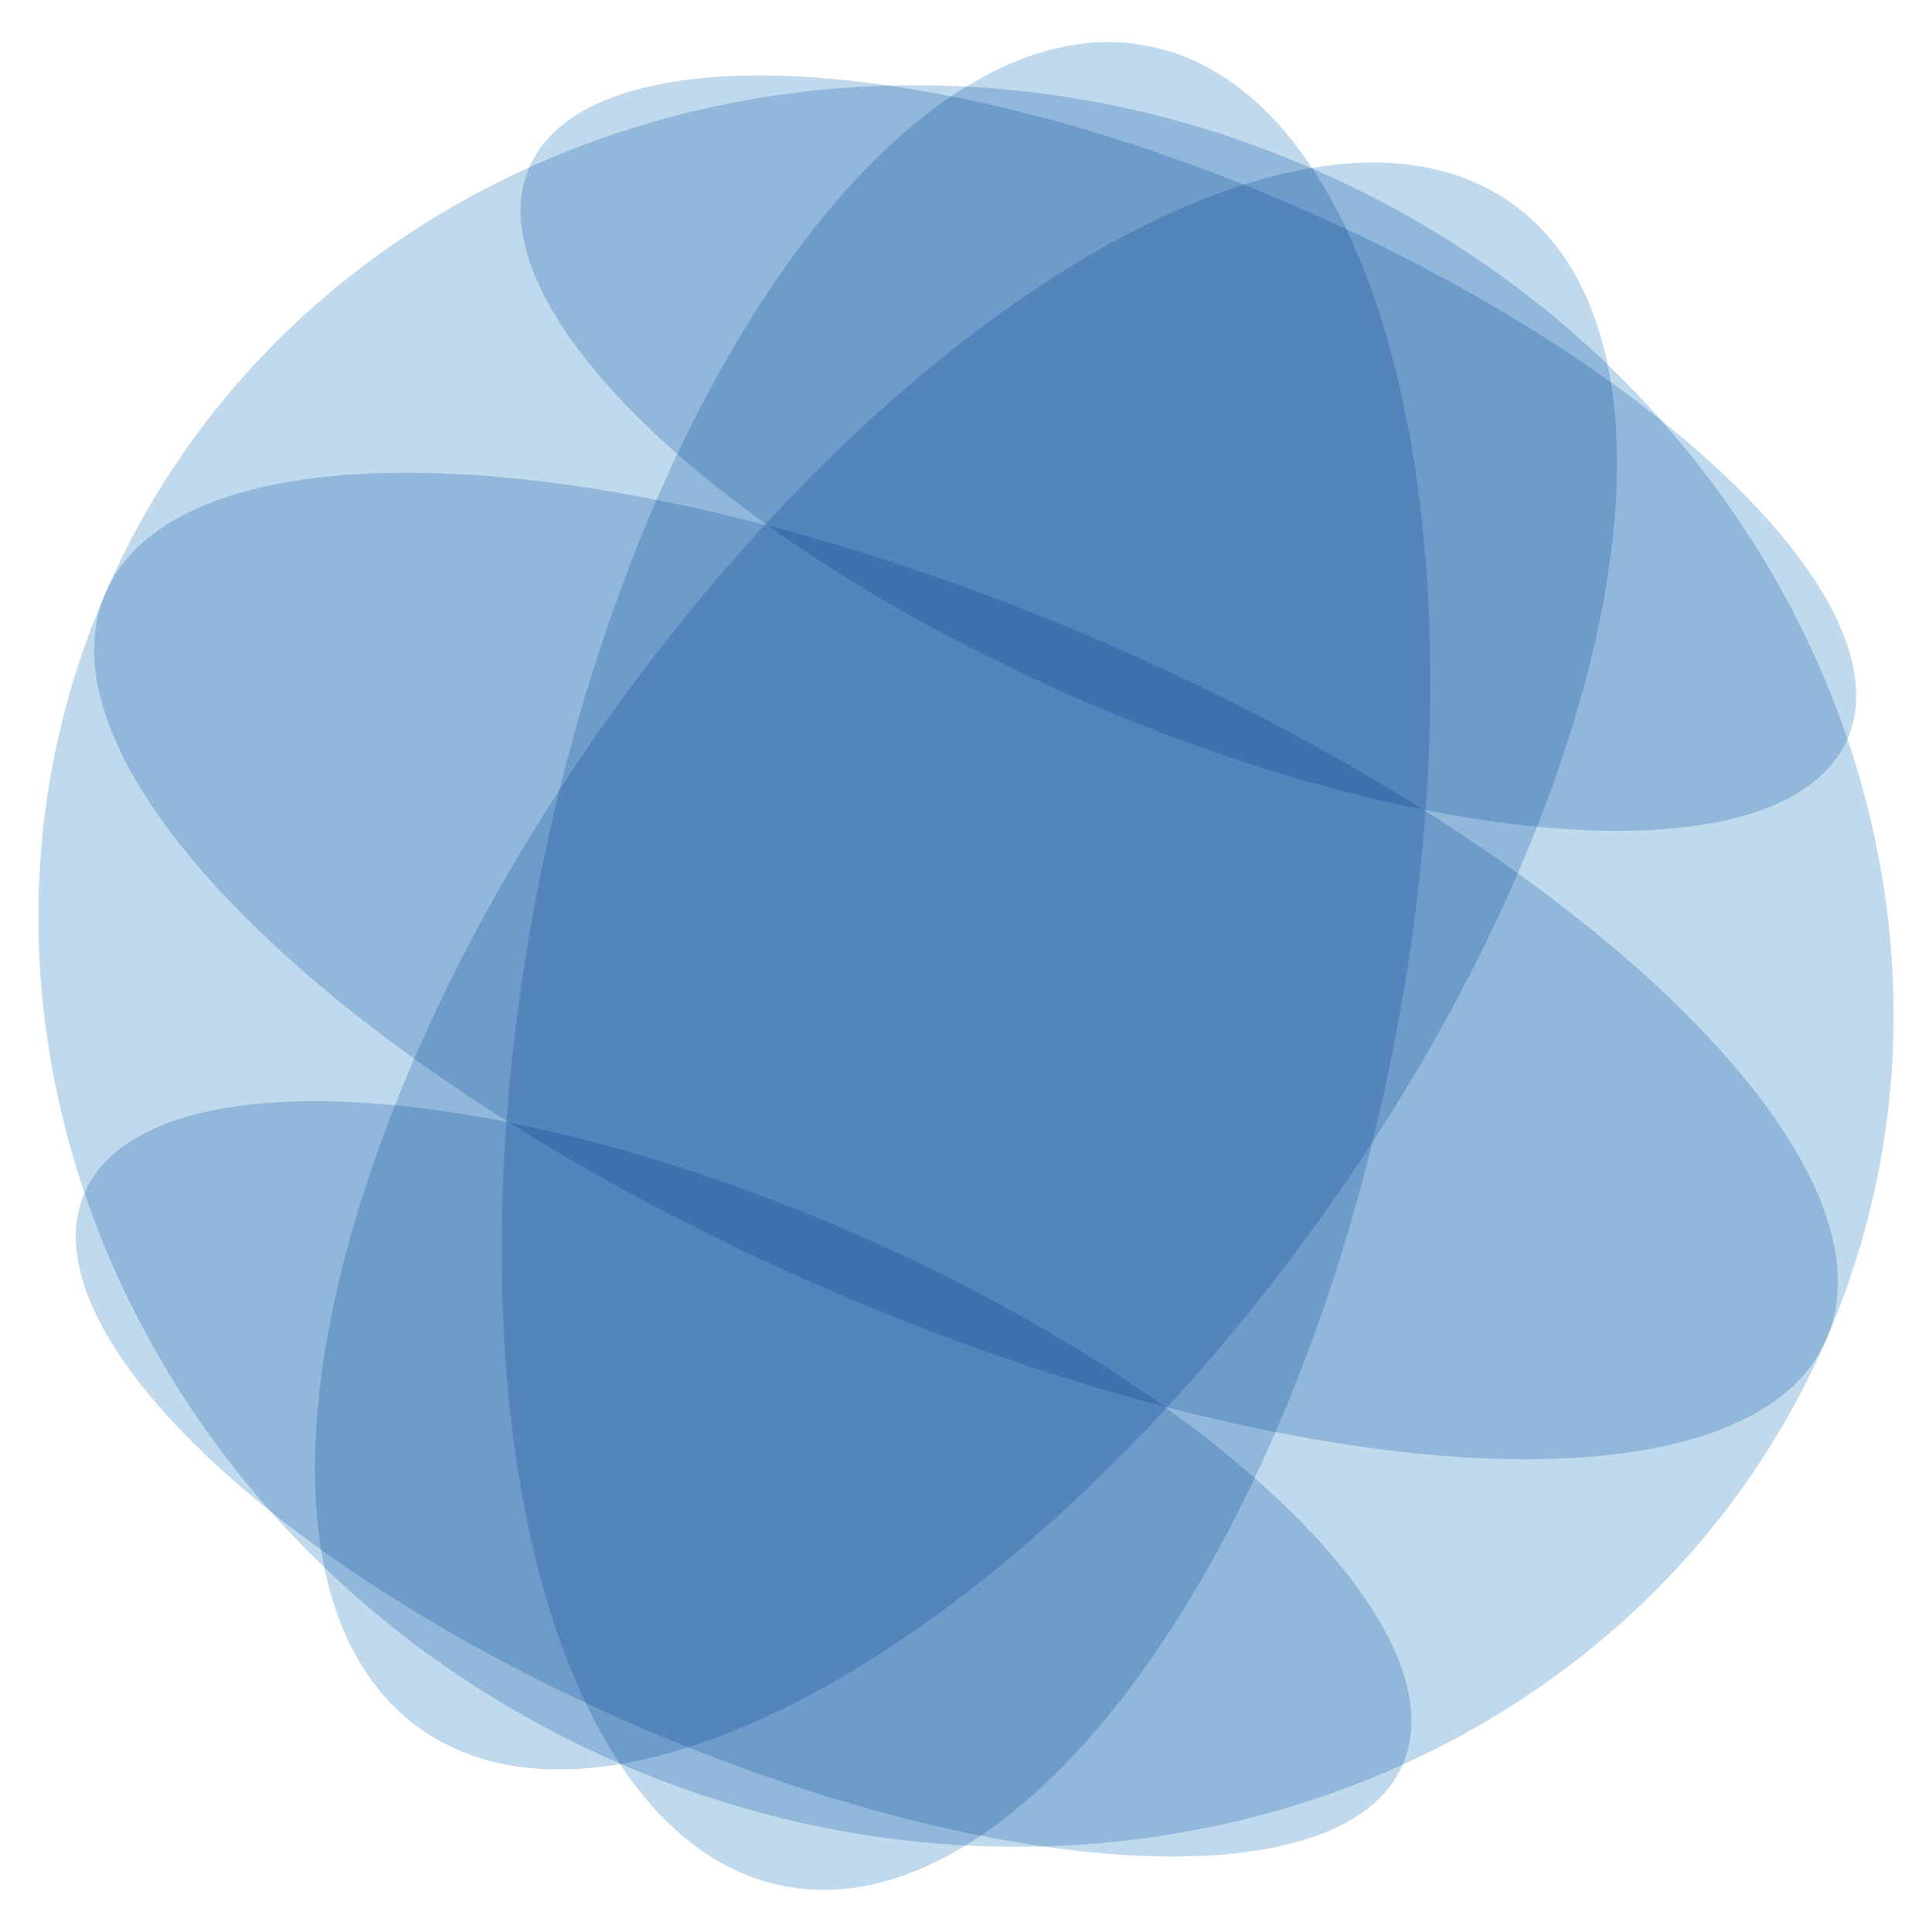
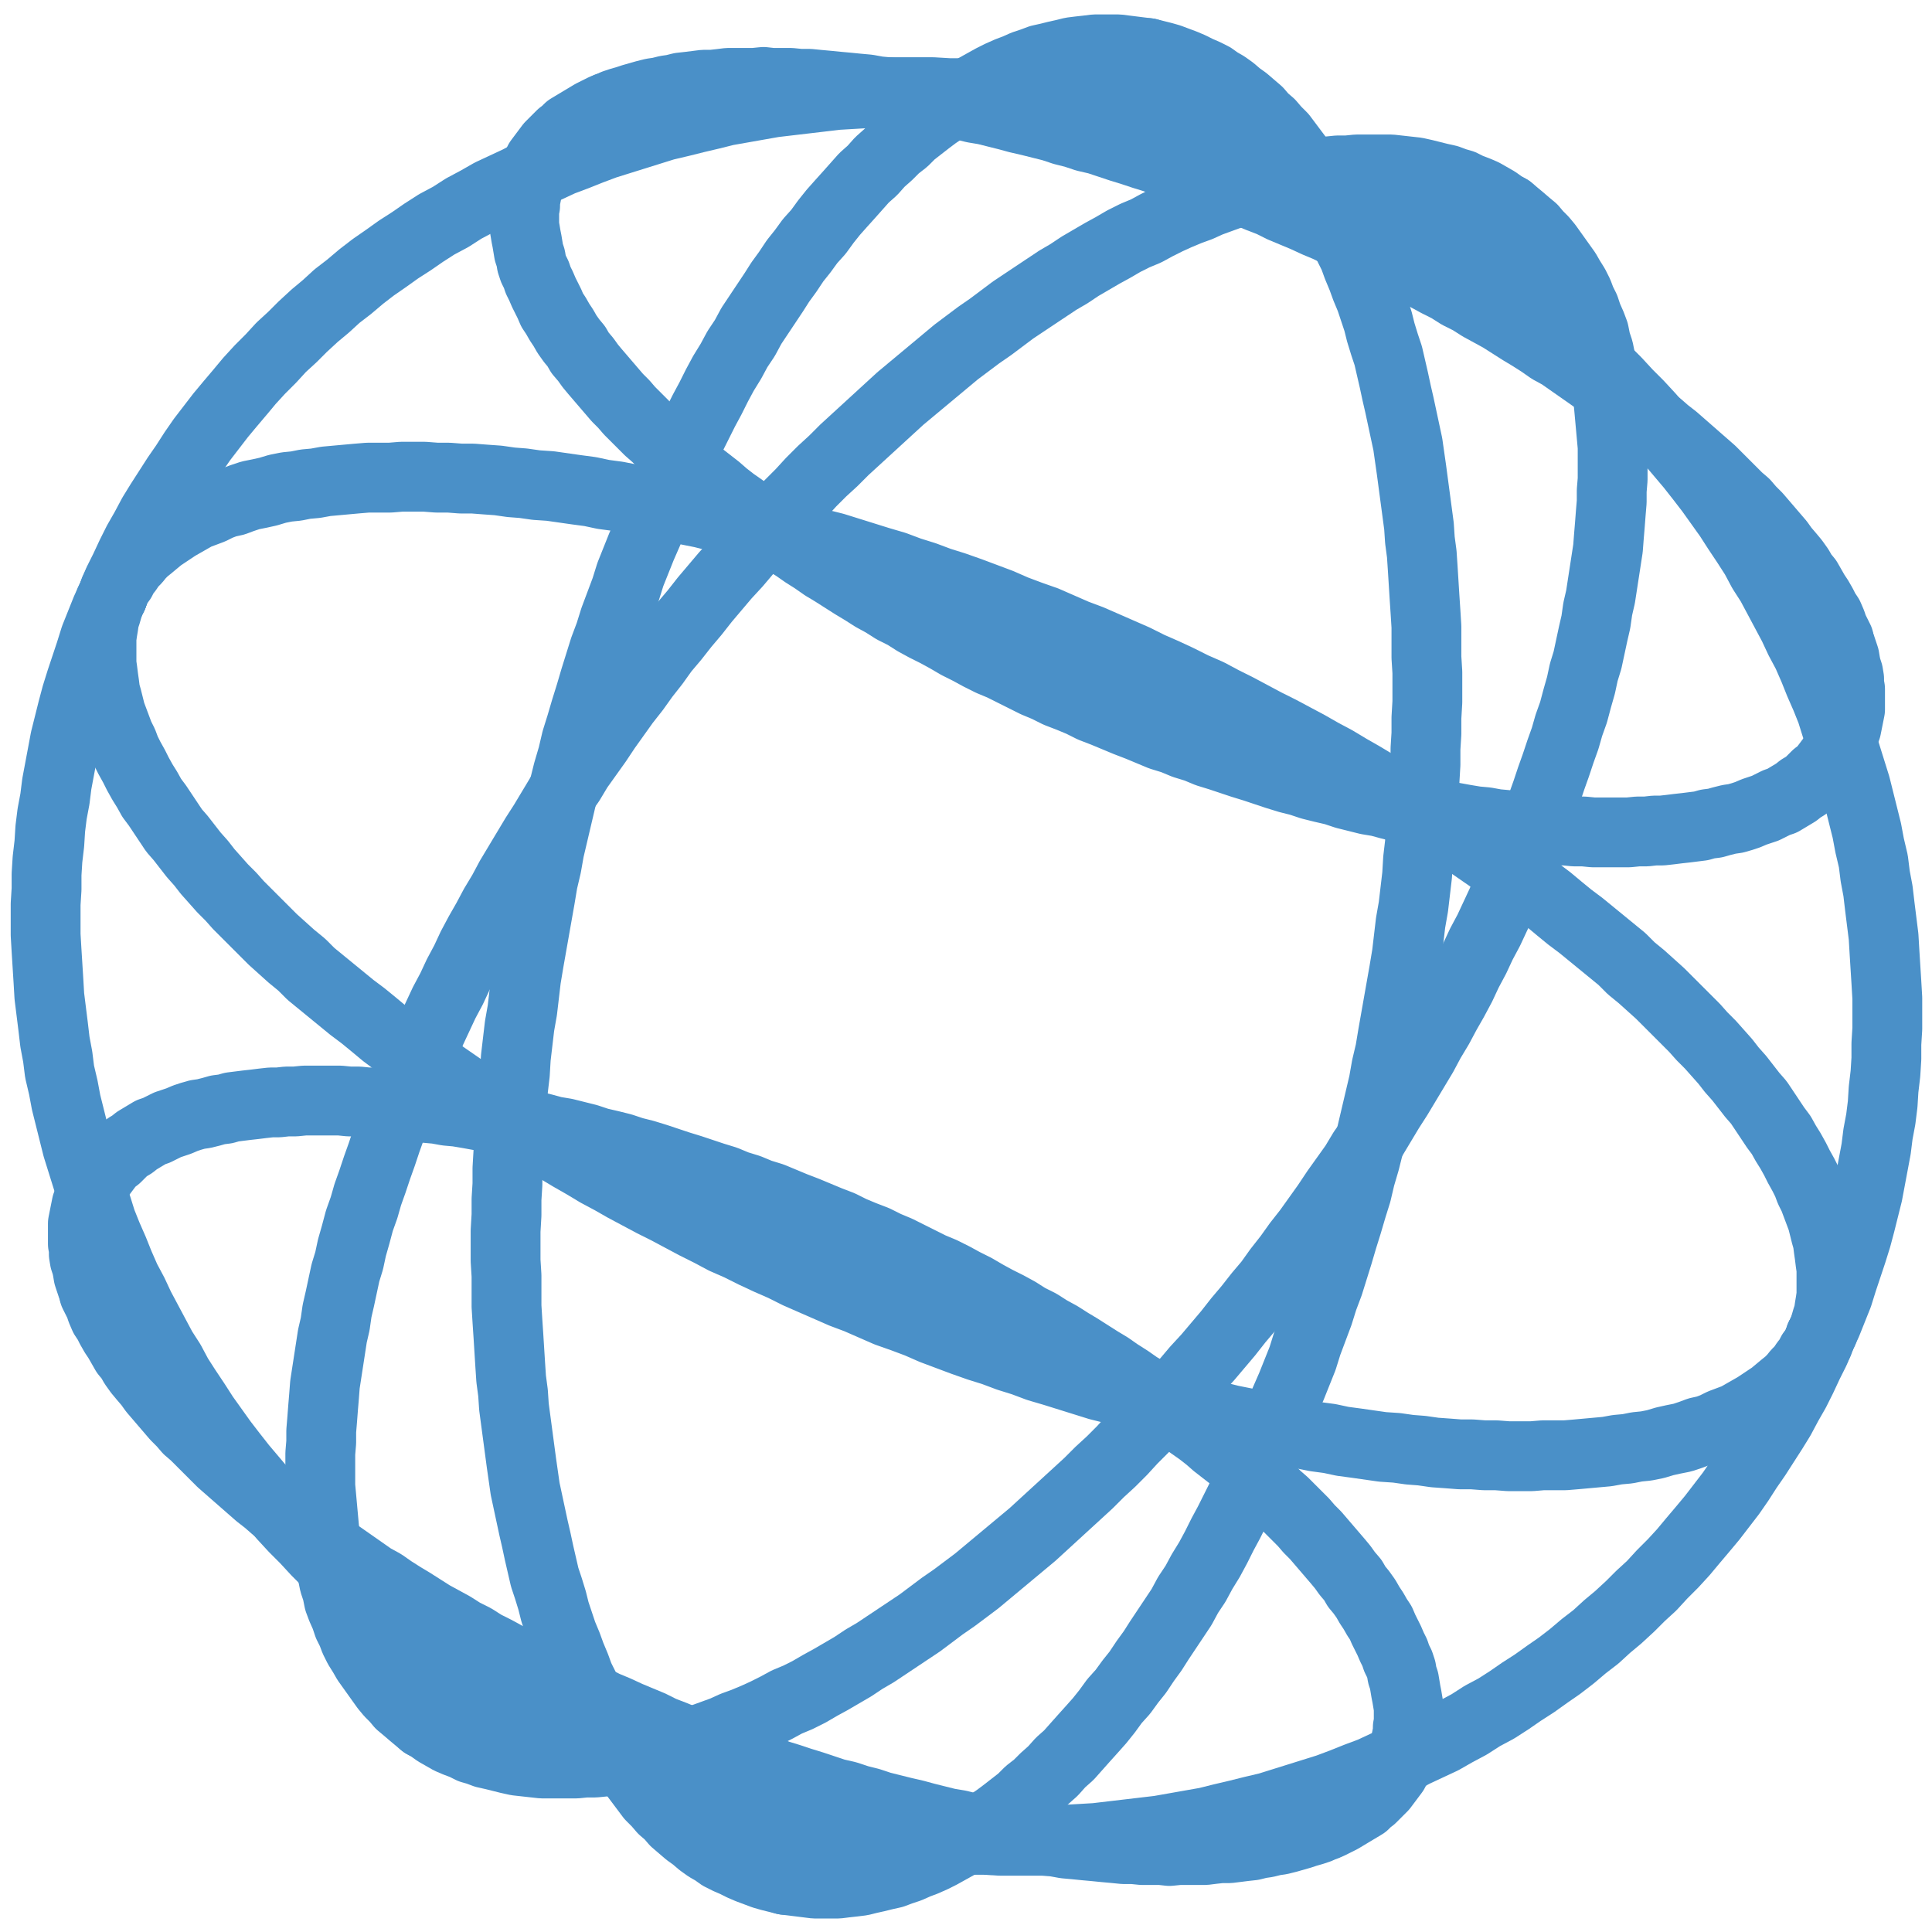
- <svg xmlns="http://www.w3.org/2000/svg" viewBox="-1.03 -1.03 2.06 2.06" role="img" aria-label="EARF globe, acrylic, ice">
-   <g style="isolation:isolate">
-     <ellipse transform="translate(0 -0) rotate(-168.764)" rx="0.464" ry="1" fill="#4A90C8" fill-opacity="0.34" style="mix-blend-mode:multiply" />
-     <ellipse transform="translate(0 -0) rotate(113.440)" rx="0.927" ry="1" fill="#4A90C8" fill-opacity="0.34" style="mix-blend-mode:multiply" />
-     <ellipse transform="translate(0 -0) rotate(35.644)" rx="0.464" ry="1" fill="#4A90C8" fill-opacity="0.34" style="mix-blend-mode:multiply" />
-     <ellipse transform="translate(0.2371 -0.5468) rotate(-66.560)" rx="0.287" ry="0.766" fill="#4A90C8" fill-opacity="0.34" style="mix-blend-mode:multiply" />
-     <ellipse transform="translate(0 -0) rotate(-66.560)" rx="0.375" ry="1" fill="#4A90C8" fill-opacity="0.34" style="mix-blend-mode:multiply" />
-     <ellipse transform="translate(-0.2371 0.5468) rotate(-66.560)" rx="0.287" ry="0.766" fill="#4A90C8" fill-opacity="0.34" style="mix-blend-mode:multiply" />
+ <svg xmlns="http://www.w3.org/2000/svg" viewBox="-1.038 -1.038 2.075 2.075" role="img" aria-label="EARF globe, acrylic, ice">
+   <g fill="none" stroke-linecap="round" stroke-linejoin="round">
+     <path d="M0.937 -0.349L0.937 -0.351L0.934 -0.357L0.931 -0.363L0.929 -0.369L0.926 -0.376L0.922 -0.382L0.919 -0.388L0.915 -0.395L0.911 -0.401L0.907 -0.408L0.903 -0.415L0.898 -0.421L0.894 -0.428L0.889 -0.435L0.884 -0.441L0.878 -0.448L0.873 -0.455L0.867 -0.462L0.861 -0.469L0.855 -0.476L0.849 -0.483L0.842 -0.490L0.836 -0.497L0.829 -0.503L0.822 -0.510L0.815 -0.517L0.807 -0.525L0.800 -0.532L0.792 -0.539L0.784 -0.546L0.776 -0.553L0.768 -0.560L0.760 -0.567L0.751 -0.574L0.743 -0.581L0.734 -0.588L0.725 -0.595L0.716 -0.602L0.706 -0.609L0.697 -0.616L0.687 -0.622L0.678 -0.629L0.668 -0.636L0.658 -0.643L0.648 -0.650L0.638 -0.657L0.627 -0.663L0.617 -0.670L0.606 -0.677L0.596 -0.683L0.585 -0.690L0.574 -0.697L0.563 -0.703L0.552 -0.709L0.541 -0.716L0.529 -0.722L0.518 -0.729L0.506 -0.735L0.495 -0.741L0.483 -0.747L0.472 -0.753L0.460 -0.759L0.448 -0.765L0.436 -0.771L0.424 -0.777L0.412 -0.783L0.400 -0.788L0.388 -0.794L0.376 -0.799L0.363 -0.805L0.351 -0.810L0.339 -0.815L0.327 -0.821L0.314 -0.826L0.302 -0.831L0.290 -0.836L0.277 -0.840L0.265 -0.845L0.252 -0.850L0.240 -0.855L0.227 -0.859L0.215 -0.863L0.203 -0.868L0.190 -0.872L0.178 -0.876L0.165 -0.880L0.153 -0.884L0.141 -0.888L0.128 -0.891L0.116 -0.895L0.104 -0.898L0.092 -0.902L0.080 -0.905L0.068 -0.908L0.055 -0.911L0.044 -0.914L0.032 -0.917L0.020 -0.920L0.008 -0.922L-0.004 -0.925L-0.015 -0.927L-0.027 -0.929L-0.039 -0.932L-0.050 -0.934L-0.061 -0.935L-0.073 -0.937L-0.084 -0.939L-0.095 -0.940L-0.106 -0.942L-0.117 -0.943L-0.127 -0.944L-0.138 -0.945L-0.148 -0.946L-0.159 -0.947L-0.169 -0.948L-0.179 -0.948L-0.189 -0.949L-0.199 -0.949L-0.209 -0.949L-0.218 -0.950L-0.228 -0.949L-0.237 -0.949L-0.246 -0.949L-0.256 -0.949L-0.264 -0.948L-0.273 -0.947L-0.282 -0.947L-0.290 -0.946L-0.298 -0.945L-0.307 -0.944L-0.315 -0.942L-0.322 -0.941L-0.330 -0.939L-0.337 -0.938L-0.345 -0.936L-0.352 -0.934L-0.359 -0.932L-0.365 -0.930L-0.372 -0.928L-0.378 -0.926L-0.384 -0.923L-0.385 -0.923" stroke="#4A90C8" stroke-width="0.075" />
+     <path d="M0.917 0.398L0.920 0.392L0.922 0.386L0.924 0.379L0.926 0.373L0.927 0.366L0.928 0.360L0.929 0.353L0.929 0.346L0.929 0.339L0.929 0.332L0.929 0.325L0.928 0.318L0.927 0.310L0.926 0.303L0.925 0.295L0.923 0.288L0.921 0.280L0.919 0.272L0.916 0.264L0.913 0.256L0.910 0.248L0.906 0.240L0.903 0.232L0.899 0.224L0.894 0.215L0.890 0.207L0.885 0.198L0.880 0.190L0.875 0.181L0.869 0.173L0.863 0.164L0.857 0.155L0.851 0.146L0.844 0.138L0.837 0.129L0.830 0.120L0.822 0.111L0.815 0.102L0.807 0.093L0.799 0.084L0.790 0.075L0.782 0.066L0.773 0.057L0.763 0.047L0.754 0.038L0.745 0.029L0.735 0.020L0.725 0.011L0.714 0.002L0.704 -0.008L0.693 -0.017L0.682 -0.026L0.671 -0.035L0.660 -0.044L0.648 -0.053L0.637 -0.062L0.625 -0.072L0.613 -0.081L0.600 -0.090L0.588 -0.099L0.575 -0.108L0.562 -0.117L0.549 -0.126L0.536 -0.135L0.523 -0.143L0.509 -0.152L0.496 -0.161L0.482 -0.170L0.468 -0.178L0.454 -0.187L0.440 -0.195L0.425 -0.204L0.411 -0.212L0.396 -0.221L0.381 -0.229L0.367 -0.237L0.352 -0.245L0.337 -0.253L0.321 -0.261L0.306 -0.269L0.291 -0.277L0.275 -0.285L0.260 -0.293L0.244 -0.300L0.228 -0.308L0.213 -0.315L0.197 -0.322L0.181 -0.330L0.165 -0.337L0.149 -0.344L0.133 -0.351L0.117 -0.357L0.101 -0.364L0.085 -0.371L0.068 -0.377L0.052 -0.383L0.036 -0.390L0.020 -0.396L0.004 -0.402L-0.013 -0.408L-0.029 -0.413L-0.045 -0.419L-0.061 -0.424L-0.077 -0.430L-0.094 -0.435L-0.110 -0.440L-0.126 -0.445L-0.142 -0.450L-0.158 -0.454L-0.174 -0.459L-0.190 -0.463L-0.206 -0.468L-0.221 -0.472L-0.237 -0.476L-0.253 -0.480L-0.268 -0.483L-0.284 -0.487L-0.299 -0.490L-0.314 -0.493L-0.330 -0.497L-0.345 -0.499L-0.360 -0.502L-0.375 -0.505L-0.390 -0.507L-0.404 -0.510L-0.419 -0.512L-0.433 -0.514L-0.447 -0.516L-0.462 -0.517L-0.476 -0.519L-0.489 -0.520L-0.503 -0.522L-0.517 -0.523L-0.530 -0.524L-0.543 -0.524L-0.556 -0.525L-0.569 -0.525L-0.582 -0.526L-0.595 -0.526L-0.607 -0.526L-0.619 -0.525L-0.631 -0.525L-0.643 -0.525L-0.655 -0.524L-0.666 -0.523L-0.677 -0.522L-0.688 -0.521L-0.699 -0.519L-0.710 -0.518L-0.720 -0.516L-0.730 -0.515L-0.740 -0.513L-0.750 -0.510L-0.759 -0.508L-0.769 -0.506L-0.778 -0.503L-0.786 -0.500L-0.795 -0.498L-0.803 -0.495L-0.811 -0.491L-0.819 -0.488L-0.827 -0.485L-0.834 -0.481L-0.841 -0.477L-0.848 -0.473L-0.854 -0.469L-0.860 -0.465L-0.866 -0.461L-0.872 -0.456L-0.878 -0.451L-0.883 -0.447L-0.888 -0.442L-0.892 -0.437L-0.897 -0.432L-0.901 -0.426L-0.905 -0.421L-0.908 -0.415L-0.912 -0.410L-0.915 -0.404L-0.917 -0.398L-0.917 -0.398" stroke="#4A90C8" stroke-width="0.075" />
+     <path d="M0.385 0.923L0.390 0.921L0.396 0.918L0.402 0.915L0.407 0.912L0.412 0.909L0.417 0.906L0.422 0.903L0.427 0.900L0.431 0.896L0.435 0.893L0.439 0.889L0.443 0.885L0.447 0.881L0.450 0.877L0.453 0.873L0.456 0.869L0.459 0.865L0.461 0.861L0.464 0.856L0.466 0.852L0.468 0.847L0.469 0.842L0.471 0.837L0.472 0.832L0.473 0.827L0.474 0.822L0.474 0.817L0.475 0.812L0.475 0.807L0.475 0.801L0.475 0.796L0.474 0.790L0.473 0.784L0.472 0.779L0.471 0.773L0.470 0.767L0.468 0.761L0.467 0.755L0.465 0.749L0.462 0.743L0.460 0.737L0.457 0.731L0.454 0.724L0.451 0.718L0.448 0.712L0.445 0.705L0.441 0.699L0.437 0.692L0.433 0.686L0.429 0.679L0.424 0.672L0.419 0.666L0.415 0.659L0.409 0.652L0.404 0.645L0.399 0.639L0.393 0.632L0.387 0.625L0.381 0.618L0.375 0.611L0.368 0.604L0.362 0.597L0.355 0.590L0.348 0.583L0.341 0.576L0.333 0.569L0.326 0.562L0.318 0.555L0.310 0.548L0.302 0.541L0.294 0.534L0.286 0.527L0.277 0.520L0.268 0.513L0.260 0.506L0.251 0.499L0.241 0.492L0.232 0.485L0.223 0.478L0.213 0.471L0.204 0.464L0.194 0.457L0.184 0.451L0.174 0.444L0.163 0.437L0.153 0.430L0.143 0.424L0.132 0.417L0.121 0.410L0.111 0.404L0.100 0.397L0.089 0.391L0.078 0.384L0.066 0.378L0.055 0.371L0.044 0.365L0.032 0.359L0.021 0.353L0.009 0.346L-0.003 0.340L-0.014 0.334L-0.026 0.328L-0.038 0.323L-0.050 0.317L-0.062 0.311L-0.074 0.305L-0.086 0.300L-0.098 0.294L-0.111 0.289L-0.123 0.284L-0.135 0.278L-0.148 0.273L-0.160 0.268L-0.172 0.263L-0.185 0.258L-0.197 0.253L-0.209 0.248L-0.222 0.244L-0.234 0.239L-0.247 0.235L-0.259 0.230L-0.272 0.226L-0.284 0.222L-0.296 0.218L-0.309 0.214L-0.321 0.210L-0.333 0.206L-0.346 0.202L-0.358 0.199L-0.370 0.195L-0.382 0.192L-0.395 0.189L-0.407 0.185L-0.419 0.182L-0.431 0.179L-0.443 0.177L-0.454 0.174L-0.466 0.171L-0.478 0.169L-0.490 0.166L-0.501 0.164L-0.513 0.162L-0.524 0.160L-0.535 0.158L-0.547 0.156L-0.558 0.155L-0.569 0.153L-0.580 0.152L-0.591 0.150L-0.601 0.149L-0.612 0.148L-0.623 0.147L-0.633 0.146L-0.643 0.146L-0.653 0.145L-0.663 0.145L-0.673 0.144L-0.683 0.144L-0.693 0.144L-0.702 0.144L-0.711 0.144L-0.721 0.145L-0.730 0.145L-0.739 0.146L-0.747 0.146L-0.756 0.147L-0.764 0.148L-0.773 0.149L-0.781 0.150L-0.789 0.151L-0.796 0.153L-0.804 0.154L-0.811 0.156L-0.819 0.158L-0.826 0.159L-0.833 0.161L-0.839 0.163L-0.846 0.166L-0.852 0.168L-0.858 0.170L-0.864 0.173L-0.870 0.176L-0.876 0.178L-0.881 0.181L-0.886 0.184L-0.891 0.187L-0.896 0.191L-0.901 0.194L-0.905 0.197L-0.909 0.201L-0.913 0.205L-0.917 0.208L-0.921 0.212L-0.924 0.216L-0.927 0.220L-0.930 0.224L-0.933 0.229L-0.935 0.233L-0.938 0.238L-0.940 0.242L-0.942 0.247L-0.943 0.251L-0.945 0.256L-0.946 0.261L-0.947 0.266L-0.948 0.271L-0.949 0.276L-0.949 0.282L-0.949 0.287L-0.949 0.292L-0.949 0.298L-0.948 0.303L-0.948 0.309L-0.947 0.315L-0.945 0.321L-0.944 0.326L-0.943 0.332L-0.941 0.338L-0.939 0.344L-0.937 0.349" stroke="#4A90C8" stroke-width="0.075" />
+     <path d="M0.195 -0.981L0.187 -0.982L0.179 -0.983L0.171 -0.984L0.163 -0.985L0.155 -0.985L0.146 -0.985L0.138 -0.985L0.130 -0.984L0.121 -0.983L0.113 -0.982L0.105 -0.980L0.096 -0.978L0.088 -0.976L0.079 -0.974L0.071 -0.971L0.062 -0.968L0.053 -0.964L0.045 -0.961L0.036 -0.957L0.028 -0.953L0.019 -0.948L0.010 -0.943L0.002 -0.938L-0.007 -0.933L-0.015 -0.927L-0.024 -0.921L-0.033 -0.915L-0.041 -0.909L-0.050 -0.902L-0.059 -0.895L-0.067 -0.887L-0.076 -0.880L-0.084 -0.872L-0.093 -0.864L-0.101 -0.855L-0.110 -0.847L-0.118 -0.838L-0.126 -0.829L-0.135 -0.819L-0.143 -0.810L-0.151 -0.800L-0.159 -0.789L-0.168 -0.779L-0.176 -0.768L-0.184 -0.758L-0.192 -0.746L-0.200 -0.735L-0.207 -0.724L-0.215 -0.712L-0.223 -0.700L-0.231 -0.688L-0.238 -0.675L-0.246 -0.663L-0.253 -0.650L-0.261 -0.637L-0.268 -0.624L-0.275 -0.610L-0.282 -0.597L-0.289 -0.583L-0.296 -0.569L-0.303 -0.555L-0.310 -0.540L-0.317 -0.526L-0.323 -0.511L-0.330 -0.497L-0.336 -0.482L-0.342 -0.467L-0.349 -0.451L-0.355 -0.436L-0.361 -0.421L-0.366 -0.405L-0.372 -0.389L-0.378 -0.373L-0.383 -0.357L-0.389 -0.341L-0.394 -0.325L-0.399 -0.309L-0.404 -0.292L-0.409 -0.276L-0.414 -0.259L-0.419 -0.243L-0.423 -0.226L-0.428 -0.209L-0.432 -0.193L-0.436 -0.176L-0.440 -0.159L-0.444 -0.142L-0.448 -0.125L-0.451 -0.108L-0.455 -0.091L-0.458 -0.073L-0.461 -0.056L-0.464 -0.039L-0.467 -0.022L-0.470 -0.005L-0.473 0.013L-0.475 0.030L-0.477 0.047L-0.480 0.064L-0.482 0.081L-0.484 0.098L-0.485 0.115L-0.487 0.132L-0.488 0.149L-0.490 0.166L-0.491 0.183L-0.492 0.200L-0.493 0.217L-0.493 0.234L-0.494 0.250L-0.494 0.267L-0.495 0.284L-0.495 0.300L-0.495 0.316L-0.494 0.332L-0.494 0.349L-0.494 0.365L-0.493 0.381L-0.492 0.396L-0.491 0.412L-0.490 0.428L-0.489 0.443L-0.487 0.458L-0.486 0.473L-0.484 0.488L-0.482 0.503L-0.480 0.518L-0.478 0.533L-0.476 0.547L-0.474 0.561L-0.471 0.575L-0.468 0.589L-0.465 0.603L-0.462 0.616L-0.459 0.630L-0.456 0.643L-0.453 0.656L-0.449 0.668L-0.445 0.681L-0.442 0.693L-0.438 0.705L-0.434 0.717L-0.429 0.729L-0.425 0.740L-0.420 0.752L-0.416 0.763L-0.411 0.773L-0.406 0.784L-0.401 0.794L-0.396 0.804L-0.391 0.814L-0.386 0.824L-0.380 0.833L-0.375 0.842L-0.369 0.851L-0.363 0.859L-0.357 0.867L-0.351 0.875L-0.345 0.883L-0.339 0.891L-0.332 0.898L-0.326 0.905L-0.319 0.911L-0.313 0.918L-0.306 0.924L-0.299 0.930L-0.292 0.935L-0.285 0.941L-0.278 0.946L-0.271 0.950L-0.264 0.955L-0.256 0.959L-0.249 0.962L-0.241 0.966L-0.234 0.969L-0.226 0.972L-0.218 0.975L-0.211 0.977L-0.203 0.979L-0.195 0.981L-0.195 0.981" stroke="#4A90C8" stroke-width="0.075" />
+     <path d="M-0.917 -0.398L-0.917 -0.398L-0.924 -0.383L-0.930 -0.368L-0.936 -0.353L-0.941 -0.337L-0.946 -0.322L-0.951 -0.307L-0.956 -0.291L-0.960 -0.276L-0.964 -0.260L-0.968 -0.244L-0.971 -0.228L-0.974 -0.212L-0.977 -0.196L-0.979 -0.180L-0.982 -0.164L-0.984 -0.148L-0.985 -0.132L-0.987 -0.115L-0.988 -0.099L-0.988 -0.083L-0.989 -0.067L-0.989 -0.050L-0.989 -0.034L-0.988 -0.017L-0.987 -0.001L-0.986 0.015L-0.985 0.032L-0.983 0.048L-0.981 0.064L-0.979 0.081L-0.976 0.097L-0.974 0.113L-0.970 0.130L-0.967 0.146L-0.963 0.162L-0.959 0.178L-0.955 0.194L-0.950 0.210L-0.945 0.226L-0.940 0.242L-0.934 0.258L-0.929 0.274L-0.923 0.289L-0.916 0.305L-0.910 0.320L-0.903 0.336L-0.895 0.351L-0.888 0.366L-0.880 0.381L-0.872 0.396L-0.864 0.411L-0.855 0.425L-0.847 0.440L-0.838 0.454L-0.828 0.469L-0.819 0.483L-0.809 0.497L-0.799 0.511L-0.789 0.524L-0.778 0.538L-0.767 0.551L-0.756 0.564L-0.745 0.577L-0.734 0.590L-0.722 0.603L-0.710 0.615L-0.698 0.628L-0.686 0.640L-0.673 0.652L-0.660 0.663L-0.647 0.675L-0.634 0.686L-0.621 0.697L-0.607 0.708L-0.594 0.719L-0.580 0.729L-0.566 0.739L-0.552 0.749L-0.537 0.759L-0.523 0.769L-0.508 0.778L-0.493 0.787L-0.478 0.796L-0.463 0.804L-0.447 0.813L-0.432 0.821L-0.416 0.829L-0.401 0.836L-0.385 0.844L-0.369 0.851L-0.353 0.857L-0.337 0.864L-0.320 0.870L-0.304 0.876L-0.287 0.882L-0.271 0.888L-0.254 0.893L-0.238 0.898L-0.221 0.902L-0.204 0.907L-0.187 0.911L-0.170 0.915L-0.153 0.918L-0.136 0.922L-0.119 0.925L-0.102 0.927L-0.084 0.930L-0.067 0.932L-0.050 0.934L-0.033 0.935L-0.016 0.937L0.002 0.938L0.019 0.938L0.036 0.939L0.053 0.939L0.071 0.939L0.088 0.939L0.105 0.938L0.122 0.937L0.139 0.936L0.156 0.934L0.173 0.932L0.190 0.930L0.207 0.928L0.224 0.925L0.241 0.922L0.258 0.919L0.274 0.915L0.291 0.911L0.307 0.907L0.324 0.903L0.340 0.898L0.356 0.893L0.372 0.888L0.388 0.883L0.404 0.877L0.419 0.871L0.435 0.865L0.450 0.858L0.466 0.852L0.481 0.844L0.496 0.837L0.511 0.830L0.525 0.822L0.540 0.814L0.554 0.805L0.569 0.797L0.583 0.788L0.596 0.779L0.610 0.770L0.624 0.760L0.637 0.751L0.650 0.741L0.663 0.730L0.676 0.720L0.688 0.709L0.700 0.699L0.713 0.687L0.724 0.676L0.736 0.665L0.747 0.653L0.759 0.641L0.770 0.629L0.780 0.617L0.791 0.604L0.801 0.592L0.811 0.579L0.821 0.566L0.830 0.553L0.839 0.539L0.848 0.526L0.857 0.512L0.866 0.498L0.874 0.485L0.882 0.470L0.890 0.456L0.897 0.442L0.904 0.427L0.911 0.413L0.917 0.398" stroke="#4A90C8" stroke-width="0.075" />
+     <path d="M-0.583 0.813L-0.583 0.813L-0.576 0.817L-0.569 0.822L-0.562 0.826L-0.555 0.830L-0.548 0.833L-0.540 0.836L-0.532 0.840L-0.525 0.842L-0.517 0.845L-0.508 0.847L-0.500 0.849L-0.492 0.851L-0.483 0.853L-0.474 0.854L-0.465 0.855L-0.456 0.856L-0.447 0.856L-0.438 0.856L-0.428 0.856L-0.419 0.856L-0.409 0.855L-0.399 0.855L-0.389 0.854L-0.379 0.852L-0.369 0.851L-0.359 0.849L-0.348 0.847L-0.338 0.844L-0.327 0.842L-0.316 0.839L-0.305 0.836L-0.294 0.832L-0.283 0.829L-0.272 0.825L-0.261 0.821L-0.250 0.816L-0.239 0.812L-0.227 0.807L-0.216 0.802L-0.204 0.796L-0.193 0.790L-0.181 0.785L-0.169 0.779L-0.157 0.772L-0.146 0.766L-0.134 0.759L-0.122 0.752L-0.110 0.744L-0.098 0.737L-0.086 0.729L-0.074 0.721L-0.062 0.713L-0.050 0.705L-0.038 0.696L-0.026 0.687L-0.013 0.678L-0.001 0.669L0.011 0.660L0.023 0.650L0.035 0.640L0.047 0.630L0.059 0.620L0.071 0.610L0.083 0.599L0.095 0.588L0.107 0.577L0.119 0.566L0.131 0.555L0.143 0.543L0.155 0.532L0.167 0.520L0.178 0.508L0.190 0.496L0.202 0.484L0.213 0.471L0.225 0.459L0.236 0.446L0.247 0.433L0.259 0.420L0.270 0.407L0.281 0.394L0.292 0.380L0.303 0.367L0.314 0.353L0.325 0.340L0.335 0.326L0.346 0.312L0.356 0.298L0.367 0.284L0.377 0.270L0.387 0.256L0.397 0.241L0.407 0.227L0.417 0.213L0.426 0.198L0.436 0.184L0.445 0.169L0.454 0.154L0.463 0.140L0.472 0.125L0.481 0.110L0.490 0.095L0.498 0.080L0.507 0.065L0.515 0.050L0.523 0.036L0.531 0.021L0.538 0.006L0.546 -0.009L0.553 -0.024L0.561 -0.039L0.568 -0.054L0.575 -0.069L0.581 -0.084L0.588 -0.099L0.594 -0.114L0.600 -0.128L0.606 -0.143L0.612 -0.158L0.618 -0.173L0.623 -0.187L0.628 -0.202L0.633 -0.216L0.638 -0.231L0.643 -0.245L0.647 -0.259L0.652 -0.273L0.656 -0.288L0.660 -0.302L0.663 -0.316L0.667 -0.329L0.670 -0.343L0.673 -0.357L0.676 -0.370L0.678 -0.384L0.681 -0.397L0.683 -0.410L0.685 -0.423L0.687 -0.436L0.689 -0.449L0.690 -0.462L0.691 -0.474L0.692 -0.487L0.693 -0.499L0.693 -0.511L0.694 -0.523L0.694 -0.535L0.694 -0.546L0.694 -0.558L0.693 -0.569L0.692 -0.580L0.691 -0.591L0.690 -0.602L0.689 -0.612L0.687 -0.622L0.686 -0.633L0.684 -0.643L0.681 -0.652L0.679 -0.662L0.676 -0.671L0.674 -0.681L0.671 -0.689L0.667 -0.698L0.664 -0.707L0.660 -0.715L0.657 -0.723L0.653 -0.731L0.648 -0.739L0.644 -0.746L0.639 -0.753L0.634 -0.760L0.629 -0.767L0.624 -0.774L0.619 -0.780L0.613 -0.786L0.608 -0.792L0.602 -0.797L0.595 -0.803L0.589 -0.808L0.583 -0.813" stroke="#4A90C8" stroke-width="0.075" />
+     <path d="M-0.385 -0.923L-0.390 -0.921L-0.396 -0.918L-0.402 -0.915L-0.407 -0.912L-0.412 -0.909L-0.417 -0.906L-0.422 -0.903L-0.427 -0.900L-0.431 -0.896L-0.435 -0.893L-0.439 -0.889L-0.443 -0.885L-0.447 -0.881L-0.450 -0.877L-0.453 -0.873L-0.456 -0.869L-0.459 -0.865L-0.461 -0.861L-0.464 -0.856L-0.466 -0.852L-0.468 -0.847L-0.469 -0.842L-0.471 -0.837L-0.472 -0.832L-0.473 -0.827L-0.474 -0.822L-0.474 -0.817L-0.475 -0.812L-0.475 -0.807L-0.475 -0.801L-0.475 -0.796L-0.474 -0.790L-0.473 -0.784L-0.472 -0.779L-0.471 -0.773L-0.470 -0.767L-0.468 -0.761L-0.467 -0.755L-0.465 -0.749L-0.462 -0.743L-0.460 -0.737L-0.457 -0.731L-0.454 -0.724L-0.451 -0.718L-0.448 -0.712L-0.445 -0.705L-0.441 -0.699L-0.437 -0.692L-0.433 -0.686L-0.429 -0.679L-0.424 -0.672L-0.419 -0.666L-0.415 -0.659L-0.409 -0.652L-0.404 -0.645L-0.399 -0.639L-0.393 -0.632L-0.387 -0.625L-0.381 -0.618L-0.375 -0.611L-0.368 -0.604L-0.362 -0.597L-0.355 -0.590L-0.348 -0.583L-0.341 -0.576L-0.333 -0.569L-0.326 -0.562L-0.318 -0.555L-0.310 -0.548L-0.302 -0.541L-0.294 -0.534L-0.286 -0.527L-0.277 -0.520L-0.268 -0.513L-0.260 -0.506L-0.251 -0.499L-0.241 -0.492L-0.232 -0.485L-0.223 -0.478L-0.213 -0.471L-0.204 -0.464L-0.194 -0.457L-0.184 -0.451L-0.174 -0.444L-0.163 -0.437L-0.153 -0.430L-0.143 -0.424L-0.132 -0.417L-0.121 -0.410L-0.111 -0.404L-0.100 -0.397L-0.089 -0.391L-0.078 -0.384L-0.066 -0.378L-0.055 -0.371L-0.044 -0.365L-0.032 -0.359L-0.021 -0.353L-0.009 -0.346L0.003 -0.340L0.014 -0.334L0.026 -0.328L0.038 -0.323L0.050 -0.317L0.062 -0.311L0.074 -0.305L0.086 -0.300L0.098 -0.294L0.111 -0.289L0.123 -0.284L0.135 -0.278L0.148 -0.273L0.160 -0.268L0.172 -0.263L0.185 -0.258L0.197 -0.253L0.209 -0.248L0.222 -0.244L0.234 -0.239L0.247 -0.235L0.259 -0.230L0.272 -0.226L0.284 -0.222L0.296 -0.218L0.309 -0.214L0.321 -0.210L0.333 -0.206L0.346 -0.202L0.358 -0.199L0.370 -0.195L0.382 -0.192L0.395 -0.189L0.407 -0.185L0.419 -0.182L0.431 -0.179L0.443 -0.177L0.454 -0.174L0.466 -0.171L0.478 -0.169L0.490 -0.166L0.501 -0.164L0.513 -0.162L0.524 -0.160L0.535 -0.158L0.547 -0.156L0.558 -0.155L0.569 -0.153L0.580 -0.152L0.591 -0.150L0.601 -0.149L0.612 -0.148L0.623 -0.147L0.633 -0.146L0.643 -0.146L0.653 -0.145L0.663 -0.145L0.673 -0.144L0.683 -0.144L0.693 -0.144L0.702 -0.144L0.711 -0.144L0.721 -0.145L0.730 -0.145L0.739 -0.146L0.747 -0.146L0.756 -0.147L0.764 -0.148L0.773 -0.149L0.781 -0.150L0.789 -0.151L0.796 -0.153L0.804 -0.154L0.811 -0.156L0.819 -0.158L0.826 -0.159L0.833 -0.161L0.839 -0.163L0.846 -0.166L0.852 -0.168L0.858 -0.170L0.864 -0.173L0.870 -0.176L0.876 -0.178L0.881 -0.181L0.886 -0.184L0.891 -0.187L0.896 -0.191L0.901 -0.194L0.905 -0.197L0.909 -0.201L0.913 -0.205L0.917 -0.208L0.921 -0.212L0.924 -0.216L0.927 -0.220L0.930 -0.224L0.933 -0.229L0.935 -0.233L0.938 -0.238L0.940 -0.242L0.942 -0.247L0.943 -0.251L0.945 -0.256L0.946 -0.261L0.947 -0.266L0.948 -0.271L0.949 -0.276L0.949 -0.282L0.949 -0.287L0.949 -0.292L0.949 -0.298L0.948 -0.303L0.948 -0.309L0.947 -0.315L0.945 -0.321L0.944 -0.326L0.943 -0.332L0.941 -0.338L0.939 -0.344L0.937 -0.349" stroke="#4A90C8" stroke-width="0.075" />
+     <path d="M-0.917 -0.398L-0.920 -0.392L-0.922 -0.386L-0.924 -0.379L-0.926 -0.373L-0.927 -0.366L-0.928 -0.360L-0.929 -0.353L-0.929 -0.346L-0.929 -0.339L-0.929 -0.332L-0.929 -0.325L-0.928 -0.318L-0.927 -0.310L-0.926 -0.303L-0.925 -0.295L-0.923 -0.288L-0.921 -0.280L-0.919 -0.272L-0.916 -0.264L-0.913 -0.256L-0.910 -0.248L-0.906 -0.240L-0.903 -0.232L-0.899 -0.224L-0.894 -0.215L-0.890 -0.207L-0.885 -0.198L-0.880 -0.190L-0.875 -0.181L-0.869 -0.173L-0.863 -0.164L-0.857 -0.155L-0.851 -0.146L-0.844 -0.138L-0.837 -0.129L-0.830 -0.120L-0.822 -0.111L-0.815 -0.102L-0.807 -0.093L-0.799 -0.084L-0.790 -0.075L-0.782 -0.066L-0.773 -0.057L-0.763 -0.047L-0.754 -0.038L-0.745 -0.029L-0.735 -0.020L-0.725 -0.011L-0.714 -0.002L-0.704 0.008L-0.693 0.017L-0.682 0.026L-0.671 0.035L-0.660 0.044L-0.648 0.053L-0.637 0.062L-0.625 0.072L-0.613 0.081L-0.600 0.090L-0.588 0.099L-0.575 0.108L-0.562 0.117L-0.549 0.126L-0.536 0.135L-0.523 0.143L-0.509 0.152L-0.496 0.161L-0.482 0.170L-0.468 0.178L-0.454 0.187L-0.440 0.195L-0.425 0.204L-0.411 0.212L-0.396 0.221L-0.381 0.229L-0.367 0.237L-0.352 0.245L-0.337 0.253L-0.321 0.261L-0.306 0.269L-0.291 0.277L-0.275 0.285L-0.260 0.293L-0.244 0.300L-0.228 0.308L-0.213 0.315L-0.197 0.322L-0.181 0.330L-0.165 0.337L-0.149 0.344L-0.133 0.351L-0.117 0.357L-0.101 0.364L-0.085 0.371L-0.068 0.377L-0.052 0.383L-0.036 0.390L-0.020 0.396L-0.004 0.402L0.013 0.408L0.029 0.413L0.045 0.419L0.061 0.424L0.077 0.430L0.094 0.435L0.110 0.440L0.126 0.445L0.142 0.450L0.158 0.454L0.174 0.459L0.190 0.463L0.206 0.468L0.221 0.472L0.237 0.476L0.253 0.480L0.268 0.483L0.284 0.487L0.299 0.490L0.314 0.493L0.330 0.497L0.345 0.499L0.360 0.502L0.375 0.505L0.390 0.507L0.404 0.510L0.419 0.512L0.433 0.514L0.447 0.516L0.462 0.517L0.476 0.519L0.489 0.520L0.503 0.522L0.517 0.523L0.530 0.524L0.543 0.524L0.556 0.525L0.569 0.525L0.582 0.526L0.595 0.526L0.607 0.526L0.619 0.525L0.631 0.525L0.643 0.525L0.655 0.524L0.666 0.523L0.677 0.522L0.688 0.521L0.699 0.519L0.710 0.518L0.720 0.516L0.730 0.515L0.740 0.513L0.750 0.510L0.759 0.508L0.769 0.506L0.778 0.503L0.786 0.500L0.795 0.498L0.803 0.495L0.811 0.491L0.819 0.488L0.827 0.485L0.834 0.481L0.841 0.477L0.848 0.473L0.854 0.469L0.860 0.465L0.866 0.461L0.872 0.456L0.878 0.451L0.883 0.447L0.888 0.442L0.892 0.437L0.897 0.432L0.901 0.426L0.905 0.421L0.908 0.415L0.912 0.410L0.915 0.404L0.917 0.398L0.917 0.398" stroke="#4A90C8" stroke-width="0.075" />
+     <path d="M-0.937 0.349L-0.937 0.351L-0.934 0.357L-0.931 0.363L-0.929 0.369L-0.926 0.376L-0.922 0.382L-0.919 0.388L-0.915 0.395L-0.911 0.401L-0.907 0.408L-0.903 0.415L-0.898 0.421L-0.894 0.428L-0.889 0.435L-0.884 0.441L-0.878 0.448L-0.873 0.455L-0.867 0.462L-0.861 0.469L-0.855 0.476L-0.849 0.483L-0.842 0.490L-0.836 0.497L-0.829 0.503L-0.822 0.510L-0.815 0.517L-0.807 0.525L-0.800 0.532L-0.792 0.539L-0.784 0.546L-0.776 0.553L-0.768 0.560L-0.760 0.567L-0.751 0.574L-0.743 0.581L-0.734 0.588L-0.725 0.595L-0.716 0.602L-0.706 0.609L-0.697 0.616L-0.687 0.622L-0.678 0.629L-0.668 0.636L-0.658 0.643L-0.648 0.650L-0.638 0.657L-0.627 0.663L-0.617 0.670L-0.606 0.677L-0.596 0.683L-0.585 0.690L-0.574 0.697L-0.563 0.703L-0.552 0.709L-0.541 0.716L-0.529 0.722L-0.518 0.729L-0.506 0.735L-0.495 0.741L-0.483 0.747L-0.472 0.753L-0.460 0.759L-0.448 0.765L-0.436 0.771L-0.424 0.777L-0.412 0.783L-0.400 0.788L-0.388 0.794L-0.376 0.799L-0.363 0.805L-0.351 0.810L-0.339 0.815L-0.327 0.821L-0.314 0.826L-0.302 0.831L-0.290 0.836L-0.277 0.840L-0.265 0.845L-0.252 0.850L-0.240 0.855L-0.227 0.859L-0.215 0.863L-0.203 0.868L-0.190 0.872L-0.178 0.876L-0.165 0.880L-0.153 0.884L-0.141 0.888L-0.128 0.891L-0.116 0.895L-0.104 0.898L-0.092 0.902L-0.080 0.905L-0.068 0.908L-0.055 0.911L-0.044 0.914L-0.032 0.917L-0.020 0.920L-0.008 0.922L0.004 0.925L0.015 0.927L0.027 0.929L0.039 0.932L0.050 0.934L0.061 0.935L0.073 0.937L0.084 0.939L0.095 0.940L0.106 0.942L0.117 0.943L0.127 0.944L0.138 0.945L0.148 0.946L0.159 0.947L0.169 0.948L0.179 0.948L0.189 0.949L0.199 0.949L0.209 0.949L0.218 0.950L0.228 0.949L0.237 0.949L0.246 0.949L0.256 0.949L0.264 0.948L0.273 0.947L0.282 0.947L0.290 0.946L0.298 0.945L0.307 0.944L0.315 0.942L0.322 0.941L0.330 0.939L0.337 0.938L0.345 0.936L0.352 0.934L0.359 0.932L0.365 0.930L0.372 0.928L0.378 0.926L0.384 0.923L0.385 0.923" stroke="#4A90C8" stroke-width="0.075" />
+     <path d="M-0.195 0.981L-0.187 0.982L-0.179 0.983L-0.171 0.984L-0.163 0.985L-0.155 0.985L-0.146 0.985L-0.138 0.985L-0.130 0.984L-0.121 0.983L-0.113 0.982L-0.105 0.980L-0.096 0.978L-0.088 0.976L-0.079 0.974L-0.071 0.971L-0.062 0.968L-0.053 0.964L-0.045 0.961L-0.036 0.957L-0.028 0.953L-0.019 0.948L-0.010 0.943L-0.002 0.938L0.007 0.933L0.015 0.927L0.024 0.921L0.033 0.915L0.041 0.909L0.050 0.902L0.059 0.895L0.067 0.887L0.076 0.880L0.084 0.872L0.093 0.864L0.101 0.855L0.110 0.847L0.118 0.838L0.126 0.829L0.135 0.819L0.143 0.810L0.151 0.800L0.159 0.789L0.168 0.779L0.176 0.768L0.184 0.758L0.192 0.746L0.200 0.735L0.207 0.724L0.215 0.712L0.223 0.700L0.231 0.688L0.238 0.675L0.246 0.663L0.253 0.650L0.261 0.637L0.268 0.624L0.275 0.610L0.282 0.597L0.289 0.583L0.296 0.569L0.303 0.555L0.310 0.540L0.317 0.526L0.323 0.511L0.330 0.497L0.336 0.482L0.342 0.467L0.349 0.451L0.355 0.436L0.361 0.421L0.366 0.405L0.372 0.389L0.378 0.373L0.383 0.357L0.389 0.341L0.394 0.325L0.399 0.309L0.404 0.292L0.409 0.276L0.414 0.259L0.419 0.243L0.423 0.226L0.428 0.209L0.432 0.193L0.436 0.176L0.440 0.159L0.444 0.142L0.448 0.125L0.451 0.108L0.455 0.091L0.458 0.073L0.461 0.056L0.464 0.039L0.467 0.022L0.470 0.005L0.473 -0.013L0.475 -0.030L0.477 -0.047L0.480 -0.064L0.482 -0.081L0.484 -0.098L0.485 -0.115L0.487 -0.132L0.488 -0.149L0.490 -0.166L0.491 -0.183L0.492 -0.200L0.493 -0.217L0.493 -0.234L0.494 -0.250L0.494 -0.267L0.495 -0.284L0.495 -0.300L0.495 -0.316L0.494 -0.332L0.494 -0.349L0.494 -0.365L0.493 -0.381L0.492 -0.396L0.491 -0.412L0.490 -0.428L0.489 -0.443L0.487 -0.458L0.486 -0.473L0.484 -0.488L0.482 -0.503L0.480 -0.518L0.478 -0.533L0.476 -0.547L0.474 -0.561L0.471 -0.575L0.468 -0.589L0.465 -0.603L0.462 -0.616L0.459 -0.630L0.456 -0.643L0.453 -0.656L0.449 -0.668L0.445 -0.681L0.442 -0.693L0.438 -0.705L0.434 -0.717L0.429 -0.729L0.425 -0.740L0.420 -0.752L0.416 -0.763L0.411 -0.773L0.406 -0.784L0.401 -0.794L0.396 -0.804L0.391 -0.814L0.386 -0.824L0.380 -0.833L0.375 -0.842L0.369 -0.851L0.363 -0.859L0.357 -0.867L0.351 -0.875L0.345 -0.883L0.339 -0.891L0.332 -0.898L0.326 -0.905L0.319 -0.911L0.313 -0.918L0.306 -0.924L0.299 -0.930L0.292 -0.935L0.285 -0.941L0.278 -0.946L0.271 -0.950L0.264 -0.955L0.256 -0.959L0.249 -0.962L0.241 -0.966L0.234 -0.969L0.226 -0.972L0.218 -0.975L0.211 -0.977L0.203 -0.979L0.195 -0.981L0.195 -0.981" stroke="#4A90C8" stroke-width="0.075" />
+     <path d="M0.917 0.398L0.917 0.398L0.924 0.383L0.930 0.368L0.936 0.353L0.941 0.337L0.946 0.322L0.951 0.307L0.956 0.291L0.960 0.276L0.964 0.260L0.968 0.244L0.971 0.228L0.974 0.212L0.977 0.196L0.979 0.180L0.982 0.164L0.984 0.148L0.985 0.132L0.987 0.115L0.988 0.099L0.988 0.083L0.989 0.067L0.989 0.050L0.989 0.034L0.988 0.017L0.987 0.001L0.986 -0.015L0.985 -0.032L0.983 -0.048L0.981 -0.064L0.979 -0.081L0.976 -0.097L0.974 -0.113L0.970 -0.130L0.967 -0.146L0.963 -0.162L0.959 -0.178L0.955 -0.194L0.950 -0.210L0.945 -0.226L0.940 -0.242L0.934 -0.258L0.929 -0.274L0.923 -0.289L0.916 -0.305L0.910 -0.320L0.903 -0.336L0.895 -0.351L0.888 -0.366L0.880 -0.381L0.872 -0.396L0.864 -0.411L0.855 -0.425L0.847 -0.440L0.838 -0.454L0.828 -0.469L0.819 -0.483L0.809 -0.497L0.799 -0.511L0.789 -0.524L0.778 -0.538L0.767 -0.551L0.756 -0.564L0.745 -0.577L0.734 -0.590L0.722 -0.603L0.710 -0.615L0.698 -0.628L0.686 -0.640L0.673 -0.652L0.660 -0.663L0.647 -0.675L0.634 -0.686L0.621 -0.697L0.607 -0.708L0.594 -0.719L0.580 -0.729L0.566 -0.739L0.552 -0.749L0.537 -0.759L0.523 -0.769L0.508 -0.778L0.493 -0.787L0.478 -0.796L0.463 -0.804L0.447 -0.813L0.432 -0.821L0.416 -0.829L0.401 -0.836L0.385 -0.844L0.369 -0.851L0.353 -0.857L0.337 -0.864L0.320 -0.870L0.304 -0.876L0.287 -0.882L0.271 -0.888L0.254 -0.893L0.238 -0.898L0.221 -0.902L0.204 -0.907L0.187 -0.911L0.170 -0.915L0.153 -0.918L0.136 -0.922L0.119 -0.925L0.102 -0.927L0.084 -0.930L0.067 -0.932L0.050 -0.934L0.033 -0.935L0.016 -0.937L-0.002 -0.938L-0.019 -0.938L-0.036 -0.939L-0.053 -0.939L-0.071 -0.939L-0.088 -0.939L-0.105 -0.938L-0.122 -0.937L-0.139 -0.936L-0.156 -0.934L-0.173 -0.932L-0.190 -0.930L-0.207 -0.928L-0.224 -0.925L-0.241 -0.922L-0.258 -0.919L-0.274 -0.915L-0.291 -0.911L-0.307 -0.907L-0.324 -0.903L-0.340 -0.898L-0.356 -0.893L-0.372 -0.888L-0.388 -0.883L-0.404 -0.877L-0.419 -0.871L-0.435 -0.865L-0.450 -0.858L-0.466 -0.852L-0.481 -0.844L-0.496 -0.837L-0.511 -0.830L-0.525 -0.822L-0.540 -0.814L-0.554 -0.805L-0.569 -0.797L-0.583 -0.788L-0.596 -0.779L-0.610 -0.770L-0.624 -0.760L-0.637 -0.751L-0.650 -0.741L-0.663 -0.730L-0.676 -0.720L-0.688 -0.709L-0.700 -0.699L-0.713 -0.687L-0.724 -0.676L-0.736 -0.665L-0.747 -0.653L-0.759 -0.641L-0.770 -0.629L-0.780 -0.617L-0.791 -0.604L-0.801 -0.592L-0.811 -0.579L-0.821 -0.566L-0.830 -0.553L-0.839 -0.539L-0.848 -0.526L-0.857 -0.512L-0.866 -0.498L-0.874 -0.485L-0.882 -0.470L-0.890 -0.456L-0.897 -0.442L-0.904 -0.427L-0.911 -0.413L-0.917 -0.398" stroke="#4A90C8" stroke-width="0.075" />
+     <path d="M0.583 -0.813L0.583 -0.813L0.576 -0.817L0.569 -0.822L0.562 -0.826L0.555 -0.830L0.548 -0.833L0.540 -0.836L0.532 -0.840L0.525 -0.842L0.517 -0.845L0.508 -0.847L0.500 -0.849L0.492 -0.851L0.483 -0.853L0.474 -0.854L0.465 -0.855L0.456 -0.856L0.447 -0.856L0.438 -0.856L0.428 -0.856L0.419 -0.856L0.409 -0.855L0.399 -0.855L0.389 -0.854L0.379 -0.852L0.369 -0.851L0.359 -0.849L0.348 -0.847L0.338 -0.844L0.327 -0.842L0.316 -0.839L0.305 -0.836L0.294 -0.832L0.283 -0.829L0.272 -0.825L0.261 -0.821L0.250 -0.816L0.239 -0.812L0.227 -0.807L0.216 -0.802L0.204 -0.796L0.193 -0.790L0.181 -0.785L0.169 -0.779L0.157 -0.772L0.146 -0.766L0.134 -0.759L0.122 -0.752L0.110 -0.744L0.098 -0.737L0.086 -0.729L0.074 -0.721L0.062 -0.713L0.050 -0.705L0.038 -0.696L0.026 -0.687L0.013 -0.678L0.001 -0.669L-0.011 -0.660L-0.023 -0.650L-0.035 -0.640L-0.047 -0.630L-0.059 -0.620L-0.071 -0.610L-0.083 -0.599L-0.095 -0.588L-0.107 -0.577L-0.119 -0.566L-0.131 -0.555L-0.143 -0.543L-0.155 -0.532L-0.167 -0.520L-0.178 -0.508L-0.190 -0.496L-0.202 -0.484L-0.213 -0.471L-0.225 -0.459L-0.236 -0.446L-0.247 -0.433L-0.259 -0.420L-0.270 -0.407L-0.281 -0.394L-0.292 -0.380L-0.303 -0.367L-0.314 -0.353L-0.325 -0.340L-0.335 -0.326L-0.346 -0.312L-0.356 -0.298L-0.367 -0.284L-0.377 -0.270L-0.387 -0.256L-0.397 -0.241L-0.407 -0.227L-0.417 -0.213L-0.426 -0.198L-0.436 -0.184L-0.445 -0.169L-0.454 -0.154L-0.463 -0.140L-0.472 -0.125L-0.481 -0.110L-0.490 -0.095L-0.498 -0.080L-0.507 -0.065L-0.515 -0.050L-0.523 -0.036L-0.531 -0.021L-0.538 -0.006L-0.546 0.009L-0.553 0.024L-0.561 0.039L-0.568 0.054L-0.575 0.069L-0.581 0.084L-0.588 0.099L-0.594 0.114L-0.600 0.128L-0.606 0.143L-0.612 0.158L-0.618 0.173L-0.623 0.187L-0.628 0.202L-0.633 0.216L-0.638 0.231L-0.643 0.245L-0.647 0.259L-0.652 0.273L-0.656 0.288L-0.660 0.302L-0.663 0.316L-0.667 0.329L-0.670 0.343L-0.673 0.357L-0.676 0.370L-0.678 0.384L-0.681 0.397L-0.683 0.410L-0.685 0.423L-0.687 0.436L-0.689 0.449L-0.690 0.462L-0.691 0.474L-0.692 0.487L-0.693 0.499L-0.693 0.511L-0.694 0.523L-0.694 0.535L-0.694 0.546L-0.694 0.558L-0.693 0.569L-0.692 0.580L-0.691 0.591L-0.690 0.602L-0.689 0.612L-0.687 0.622L-0.686 0.633L-0.684 0.643L-0.681 0.652L-0.679 0.662L-0.676 0.671L-0.674 0.681L-0.671 0.689L-0.667 0.698L-0.664 0.707L-0.660 0.715L-0.657 0.723L-0.653 0.731L-0.648 0.739L-0.644 0.746L-0.639 0.753L-0.634 0.760L-0.629 0.767L-0.624 0.774L-0.619 0.780L-0.613 0.786L-0.608 0.792L-0.602 0.797L-0.595 0.803L-0.589 0.808L-0.583 0.813" stroke="#4A90C8" stroke-width="0.075" />
  </g>
</svg>
